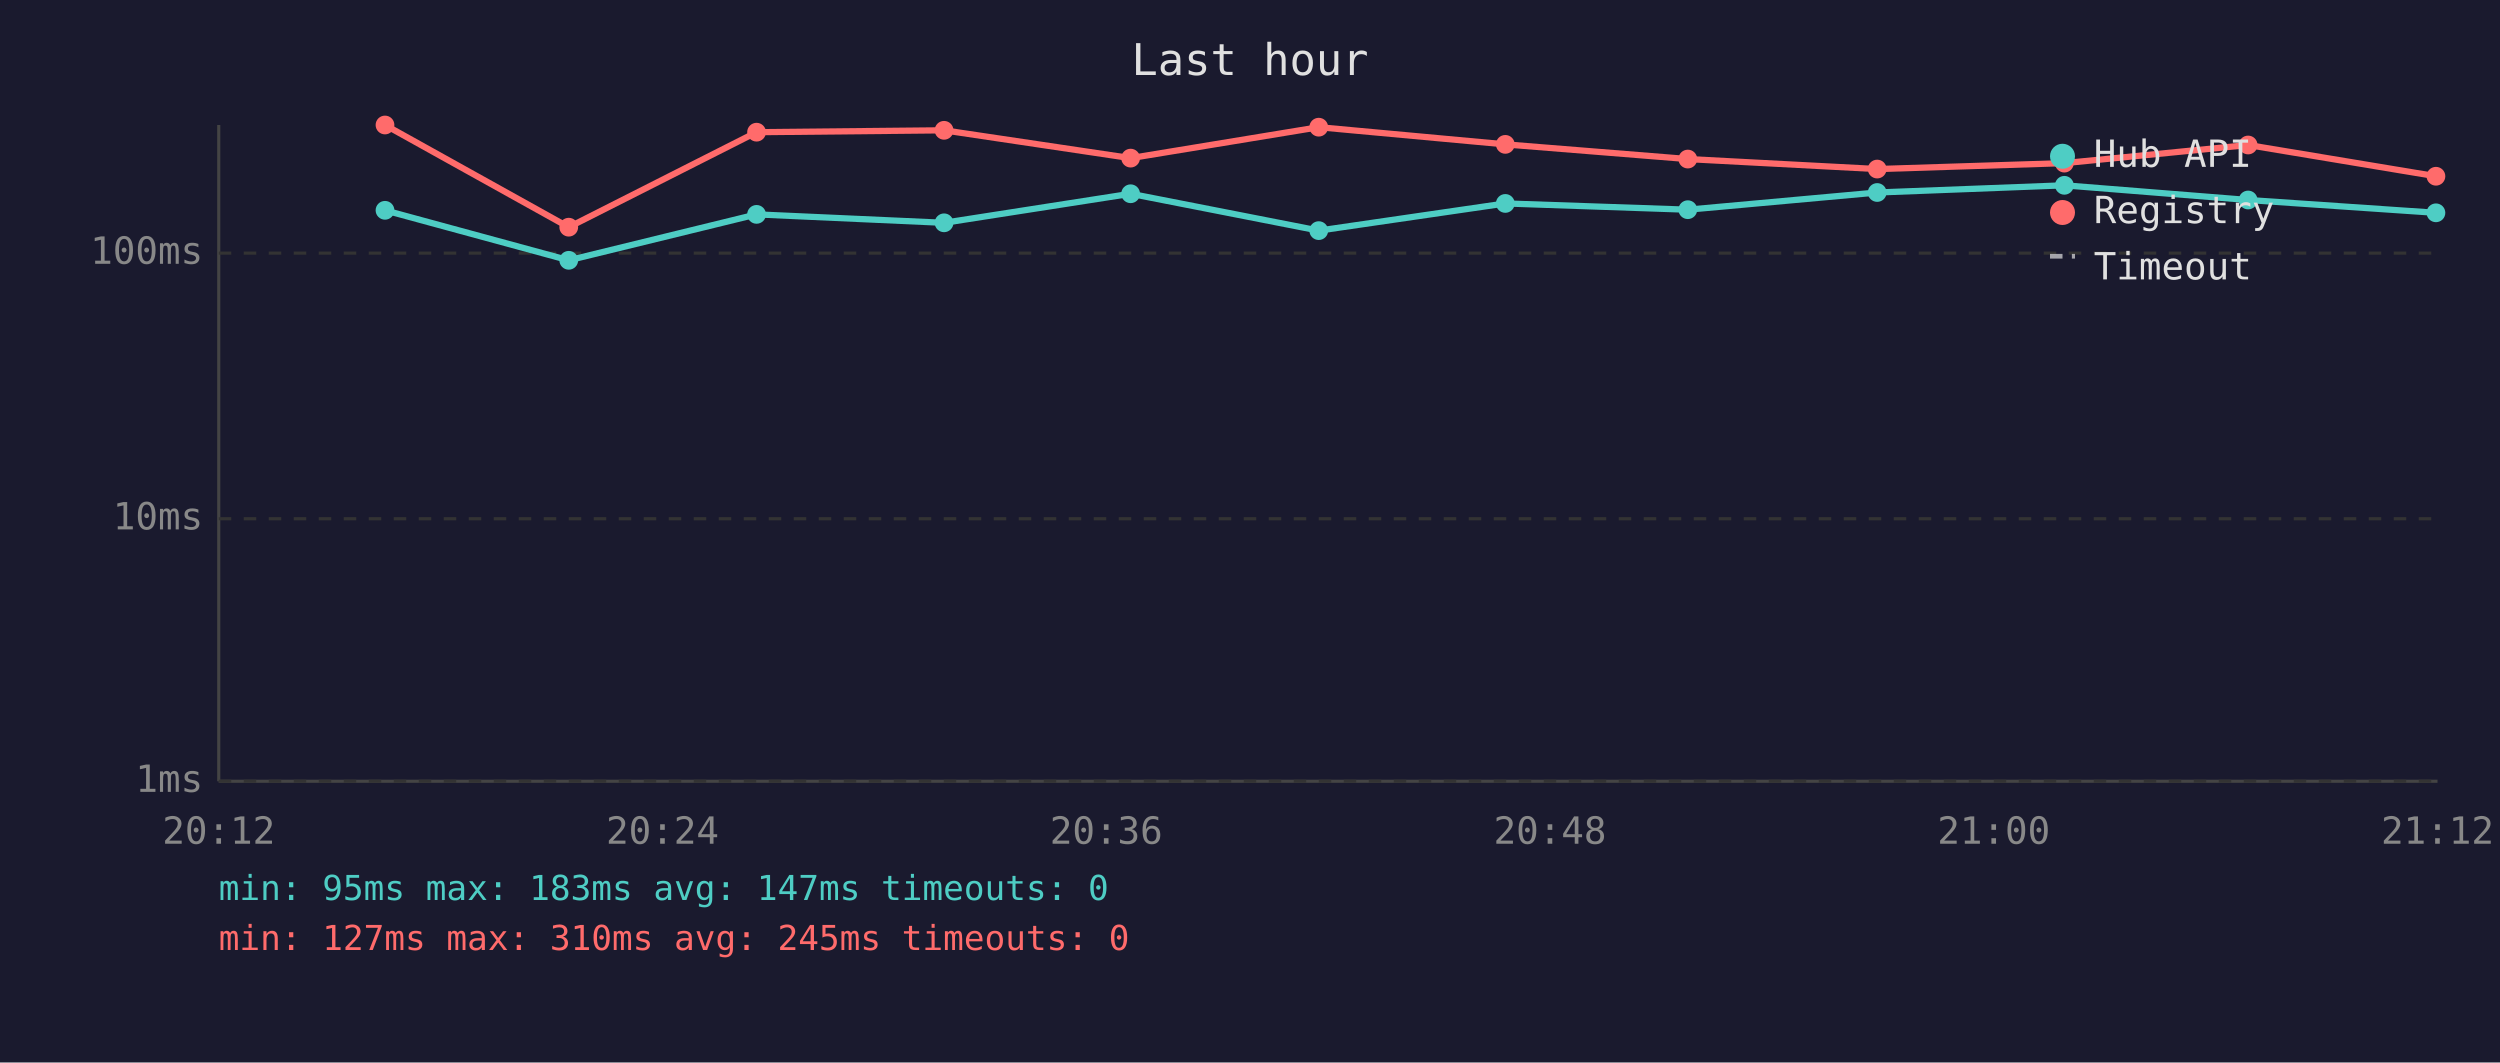
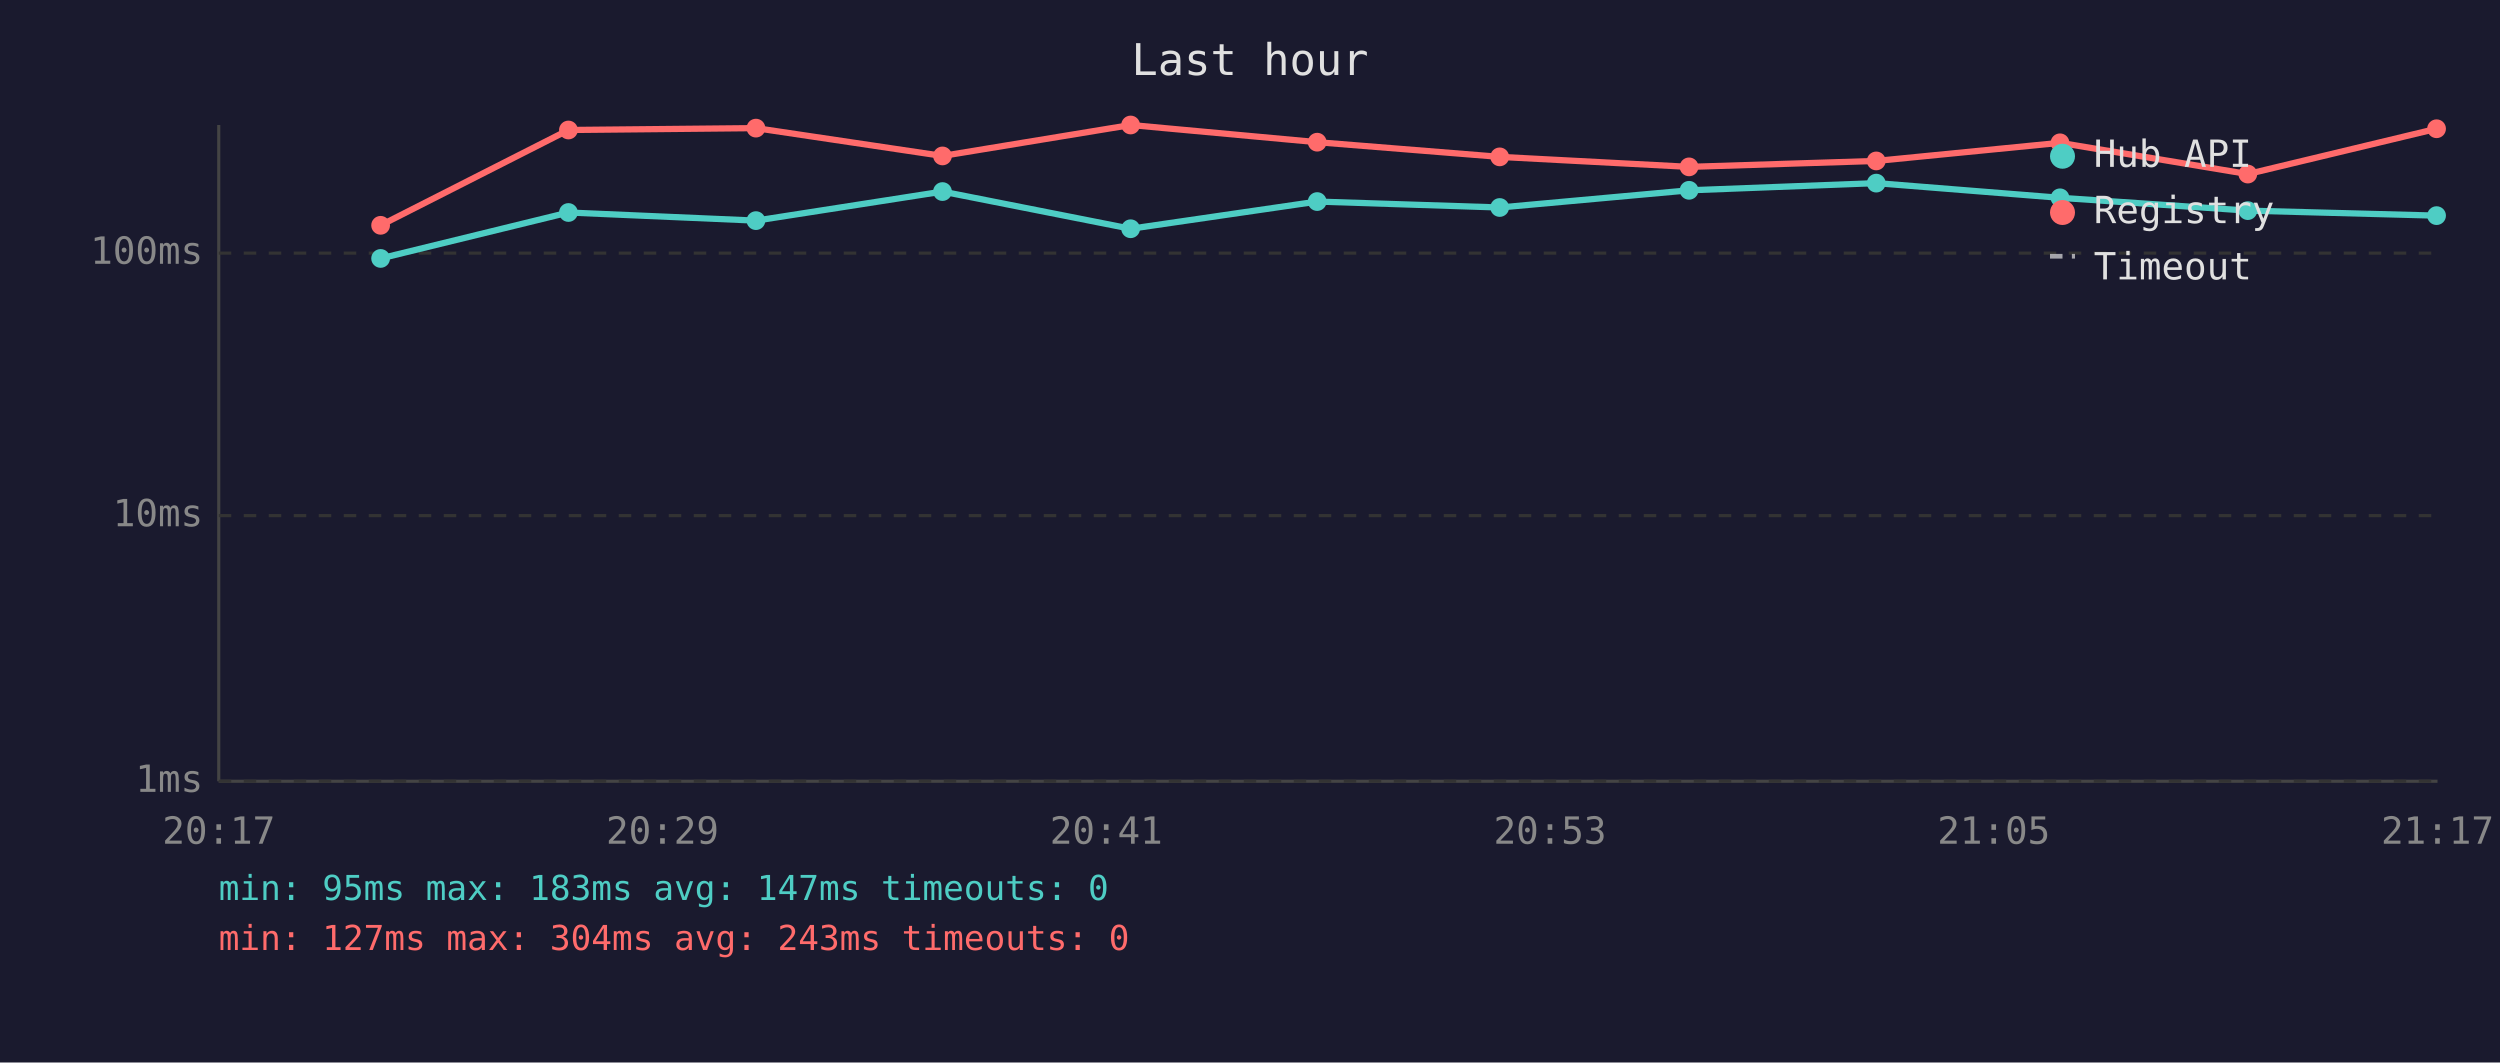
<svg xmlns="http://www.w3.org/2000/svg" viewBox="0 0 800 340" font-family="monospace" font-size="12">
  <rect width="800" height="340" fill="#1a1a2e" />
  <text x="400" y="24" fill="#e0e0e0" font-size="14" text-anchor="middle">Last hour</text>
  <line x1="70" y1="40" x2="70" y2="250" stroke="#444" stroke-width="1" />
  <line x1="70" y1="250" x2="780" y2="250" stroke="#444" stroke-width="1" />
  <line x1="70" y1="250" x2="780" y2="250" stroke="#333" stroke-width="1" stroke-dasharray="4" />
  <text x="65" y="250" fill="#888" text-anchor="end" dominant-baseline="middle">1ms</text>
-   <line x1="70" y1="166" x2="780" y2="166" stroke="#333" stroke-width="1" stroke-dasharray="4" />
-   <text x="65" y="166" fill="#888" text-anchor="end" dominant-baseline="middle">10ms</text>
+   <line x1="70" y1="165" x2="780" y2="165" stroke="#333" stroke-width="1" stroke-dasharray="4" />
+   <text x="65" y="165" fill="#888" text-anchor="end" dominant-baseline="middle">10ms</text>
  <line x1="70" y1="81" x2="780" y2="81" stroke="#333" stroke-width="1" stroke-dasharray="4" />
  <text x="65" y="81" fill="#888" text-anchor="end" dominant-baseline="middle">100ms</text>
-   <text x="70" y="270" fill="#888" text-anchor="middle">20:12</text>
-   <text x="212" y="270" fill="#888" text-anchor="middle">20:24</text>
-   <text x="354" y="270" fill="#888" text-anchor="middle">20:36</text>
-   <text x="496" y="270" fill="#888" text-anchor="middle">20:48</text>
-   <text x="638" y="270" fill="#888" text-anchor="middle">21:00</text>
-   <text x="780" y="270" fill="#888" text-anchor="middle">21:12</text>
-   <polyline points="123.2,67.3 182.0,83.3 242.1,68.6 302.1,71.3 361.8,62.0 422.0,73.8 481.7,65.1 540.1,67.1 600.7,61.6 660.6,59.3 719.4,64.0 779.5,68.1" fill="none" stroke="#4ecdc4" stroke-width="2" opacity="1" />
-   <circle cx="123.2" cy="67.3" r="3" fill="#4ecdc4" />
-   <circle cx="182.0" cy="83.3" r="3" fill="#4ecdc4" />
-   <circle cx="242.1" cy="68.6" r="3" fill="#4ecdc4" />
-   <circle cx="302.1" cy="71.3" r="3" fill="#4ecdc4" />
-   <circle cx="361.8" cy="62.0" r="3" fill="#4ecdc4" />
-   <circle cx="422.0" cy="73.8" r="3" fill="#4ecdc4" />
-   <circle cx="481.7" cy="65.1" r="3" fill="#4ecdc4" />
-   <circle cx="540.1" cy="67.1" r="3" fill="#4ecdc4" />
-   <circle cx="600.7" cy="61.6" r="3" fill="#4ecdc4" />
-   <circle cx="660.6" cy="59.3" r="3" fill="#4ecdc4" />
-   <circle cx="719.4" cy="64.0" r="3" fill="#4ecdc4" />
-   <circle cx="779.5" cy="68.1" r="3" fill="#4ecdc4" />
-   <polyline points="123.2,40.0 182.0,72.7 242.1,42.3 302.1,41.7 361.8,50.6 422.0,40.7 481.7,46.2 540.1,50.9 600.7,54.1 660.6,52.2 719.4,46.4 779.5,56.4" fill="none" stroke="#ff6b6b" stroke-width="2" opacity="1" />
-   <circle cx="123.2" cy="40.0" r="3" fill="#ff6b6b" />
-   <circle cx="182.0" cy="72.7" r="3" fill="#ff6b6b" />
-   <circle cx="242.1" cy="42.3" r="3" fill="#ff6b6b" />
-   <circle cx="302.1" cy="41.7" r="3" fill="#ff6b6b" />
-   <circle cx="361.8" cy="50.6" r="3" fill="#ff6b6b" />
-   <circle cx="422.0" cy="40.7" r="3" fill="#ff6b6b" />
-   <circle cx="481.7" cy="46.2" r="3" fill="#ff6b6b" />
-   <circle cx="540.1" cy="50.9" r="3" fill="#ff6b6b" />
-   <circle cx="600.7" cy="54.1" r="3" fill="#ff6b6b" />
-   <circle cx="660.6" cy="52.2" r="3" fill="#ff6b6b" />
-   <circle cx="719.4" cy="46.4" r="3" fill="#ff6b6b" />
-   <circle cx="779.5" cy="56.4" r="3" fill="#ff6b6b" />
+   <text x="70" y="270" fill="#888" text-anchor="middle">20:17</text>
+   <text x="212" y="270" fill="#888" text-anchor="middle">20:29</text>
+   <text x="354" y="270" fill="#888" text-anchor="middle">20:41</text>
+   <text x="496" y="270" fill="#888" text-anchor="middle">20:53</text>
+   <text x="638" y="270" fill="#888" text-anchor="middle">21:05</text>
+   <text x="780" y="270" fill="#888" text-anchor="middle">21:17</text>
+   <polyline points="121.8,82.7 181.9,68.0 241.9,70.6 301.6,61.3 361.8,73.2 421.5,64.5 479.9,66.4 540.5,60.9 600.4,58.6 659.2,63.3 719.3,67.4 779.7,69.0" fill="none" stroke="#4ecdc4" stroke-width="2" opacity="1" />
+   <circle cx="121.8" cy="82.7" r="3" fill="#4ecdc4" />
+   <circle cx="181.9" cy="68.0" r="3" fill="#4ecdc4" />
+   <circle cx="241.9" cy="70.6" r="3" fill="#4ecdc4" />
+   <circle cx="301.6" cy="61.3" r="3" fill="#4ecdc4" />
+   <circle cx="361.8" cy="73.2" r="3" fill="#4ecdc4" />
+   <circle cx="421.5" cy="64.5" r="3" fill="#4ecdc4" />
+   <circle cx="479.9" cy="66.4" r="3" fill="#4ecdc4" />
+   <circle cx="540.5" cy="60.9" r="3" fill="#4ecdc4" />
+   <circle cx="600.4" cy="58.6" r="3" fill="#4ecdc4" />
+   <circle cx="659.2" cy="63.3" r="3" fill="#4ecdc4" />
+   <circle cx="719.3" cy="67.4" r="3" fill="#4ecdc4" />
+   <circle cx="779.7" cy="69.0" r="3" fill="#4ecdc4" />
+   <polyline points="121.8,72.1 181.9,41.6 241.9,41.0 301.6,49.9 361.8,40.0 421.5,45.5 479.9,50.2 540.5,53.4 600.4,51.5 659.2,45.7 719.3,55.7 779.7,41.2" fill="none" stroke="#ff6b6b" stroke-width="2" opacity="1" />
+   <circle cx="121.8" cy="72.1" r="3" fill="#ff6b6b" />
+   <circle cx="181.9" cy="41.6" r="3" fill="#ff6b6b" />
+   <circle cx="241.9" cy="41.0" r="3" fill="#ff6b6b" />
+   <circle cx="301.6" cy="49.9" r="3" fill="#ff6b6b" />
+   <circle cx="361.8" cy="40.0" r="3" fill="#ff6b6b" />
+   <circle cx="421.5" cy="45.5" r="3" fill="#ff6b6b" />
+   <circle cx="479.9" cy="50.2" r="3" fill="#ff6b6b" />
+   <circle cx="540.5" cy="53.4" r="3" fill="#ff6b6b" />
+   <circle cx="600.4" cy="51.5" r="3" fill="#ff6b6b" />
+   <circle cx="659.2" cy="45.7" r="3" fill="#ff6b6b" />
+   <circle cx="719.3" cy="55.7" r="3" fill="#ff6b6b" />
+   <circle cx="779.7" cy="41.2" r="3" fill="#ff6b6b" />
  <circle cx="660" cy="50" r="4" fill="#4ecdc4" />
  <text x="670" y="50" fill="#e0e0e0" dominant-baseline="middle">Hub API</text>
  <circle cx="660" cy="68" r="4" fill="#ff6b6b" />
  <text x="670" y="68" fill="#e0e0e0" dominant-baseline="middle">Registry</text>
  <line x1="656" y1="82" x2="664" y2="82" stroke="#e0e0e0" stroke-width="1.5" stroke-dasharray="4,3" opacity="0.7" />
  <text x="670" y="86" fill="#e0e0e0" dominant-baseline="middle">Timeout</text>
  <text x="70" y="288" fill="#4ecdc4" font-size="11">min: 95ms  max: 183ms  avg: 147ms  timeouts: 0</text>
-   <text x="70" y="304" fill="#ff6b6b" font-size="11">min: 127ms  max: 310ms  avg: 245ms  timeouts: 0</text>
+   <text x="70" y="304" fill="#ff6b6b" font-size="11">min: 127ms  max: 304ms  avg: 243ms  timeouts: 0</text>
</svg>
